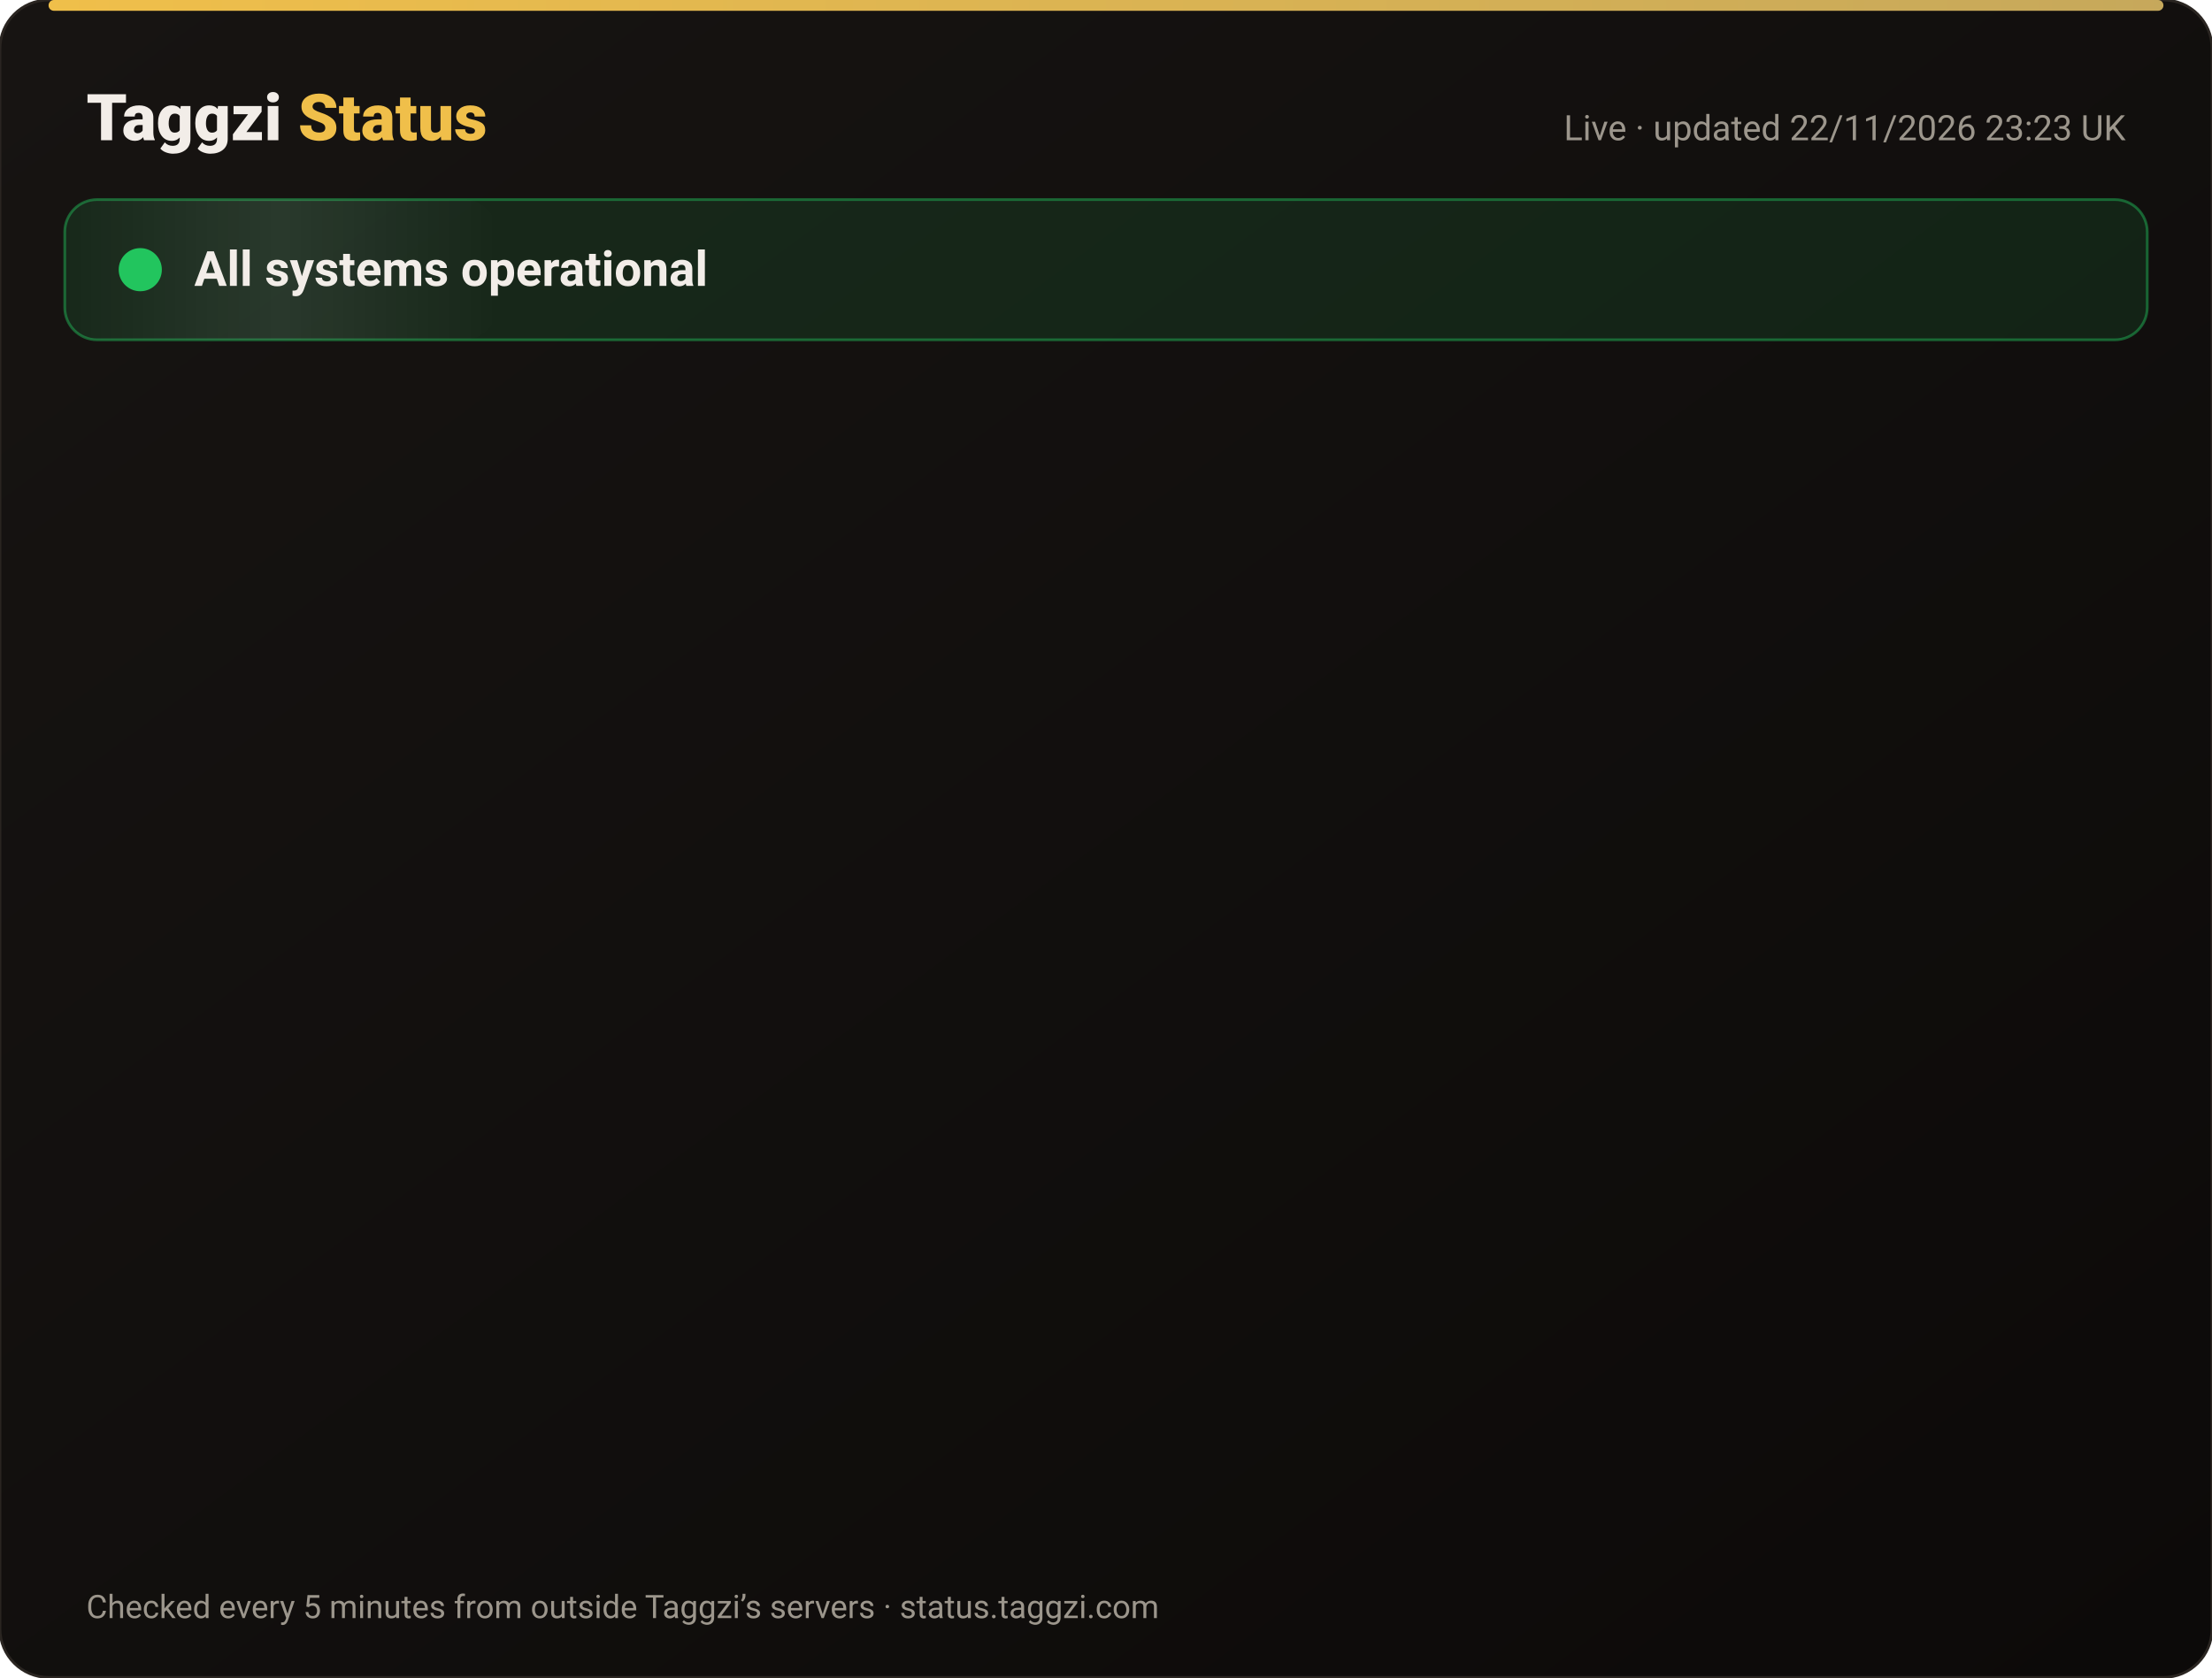
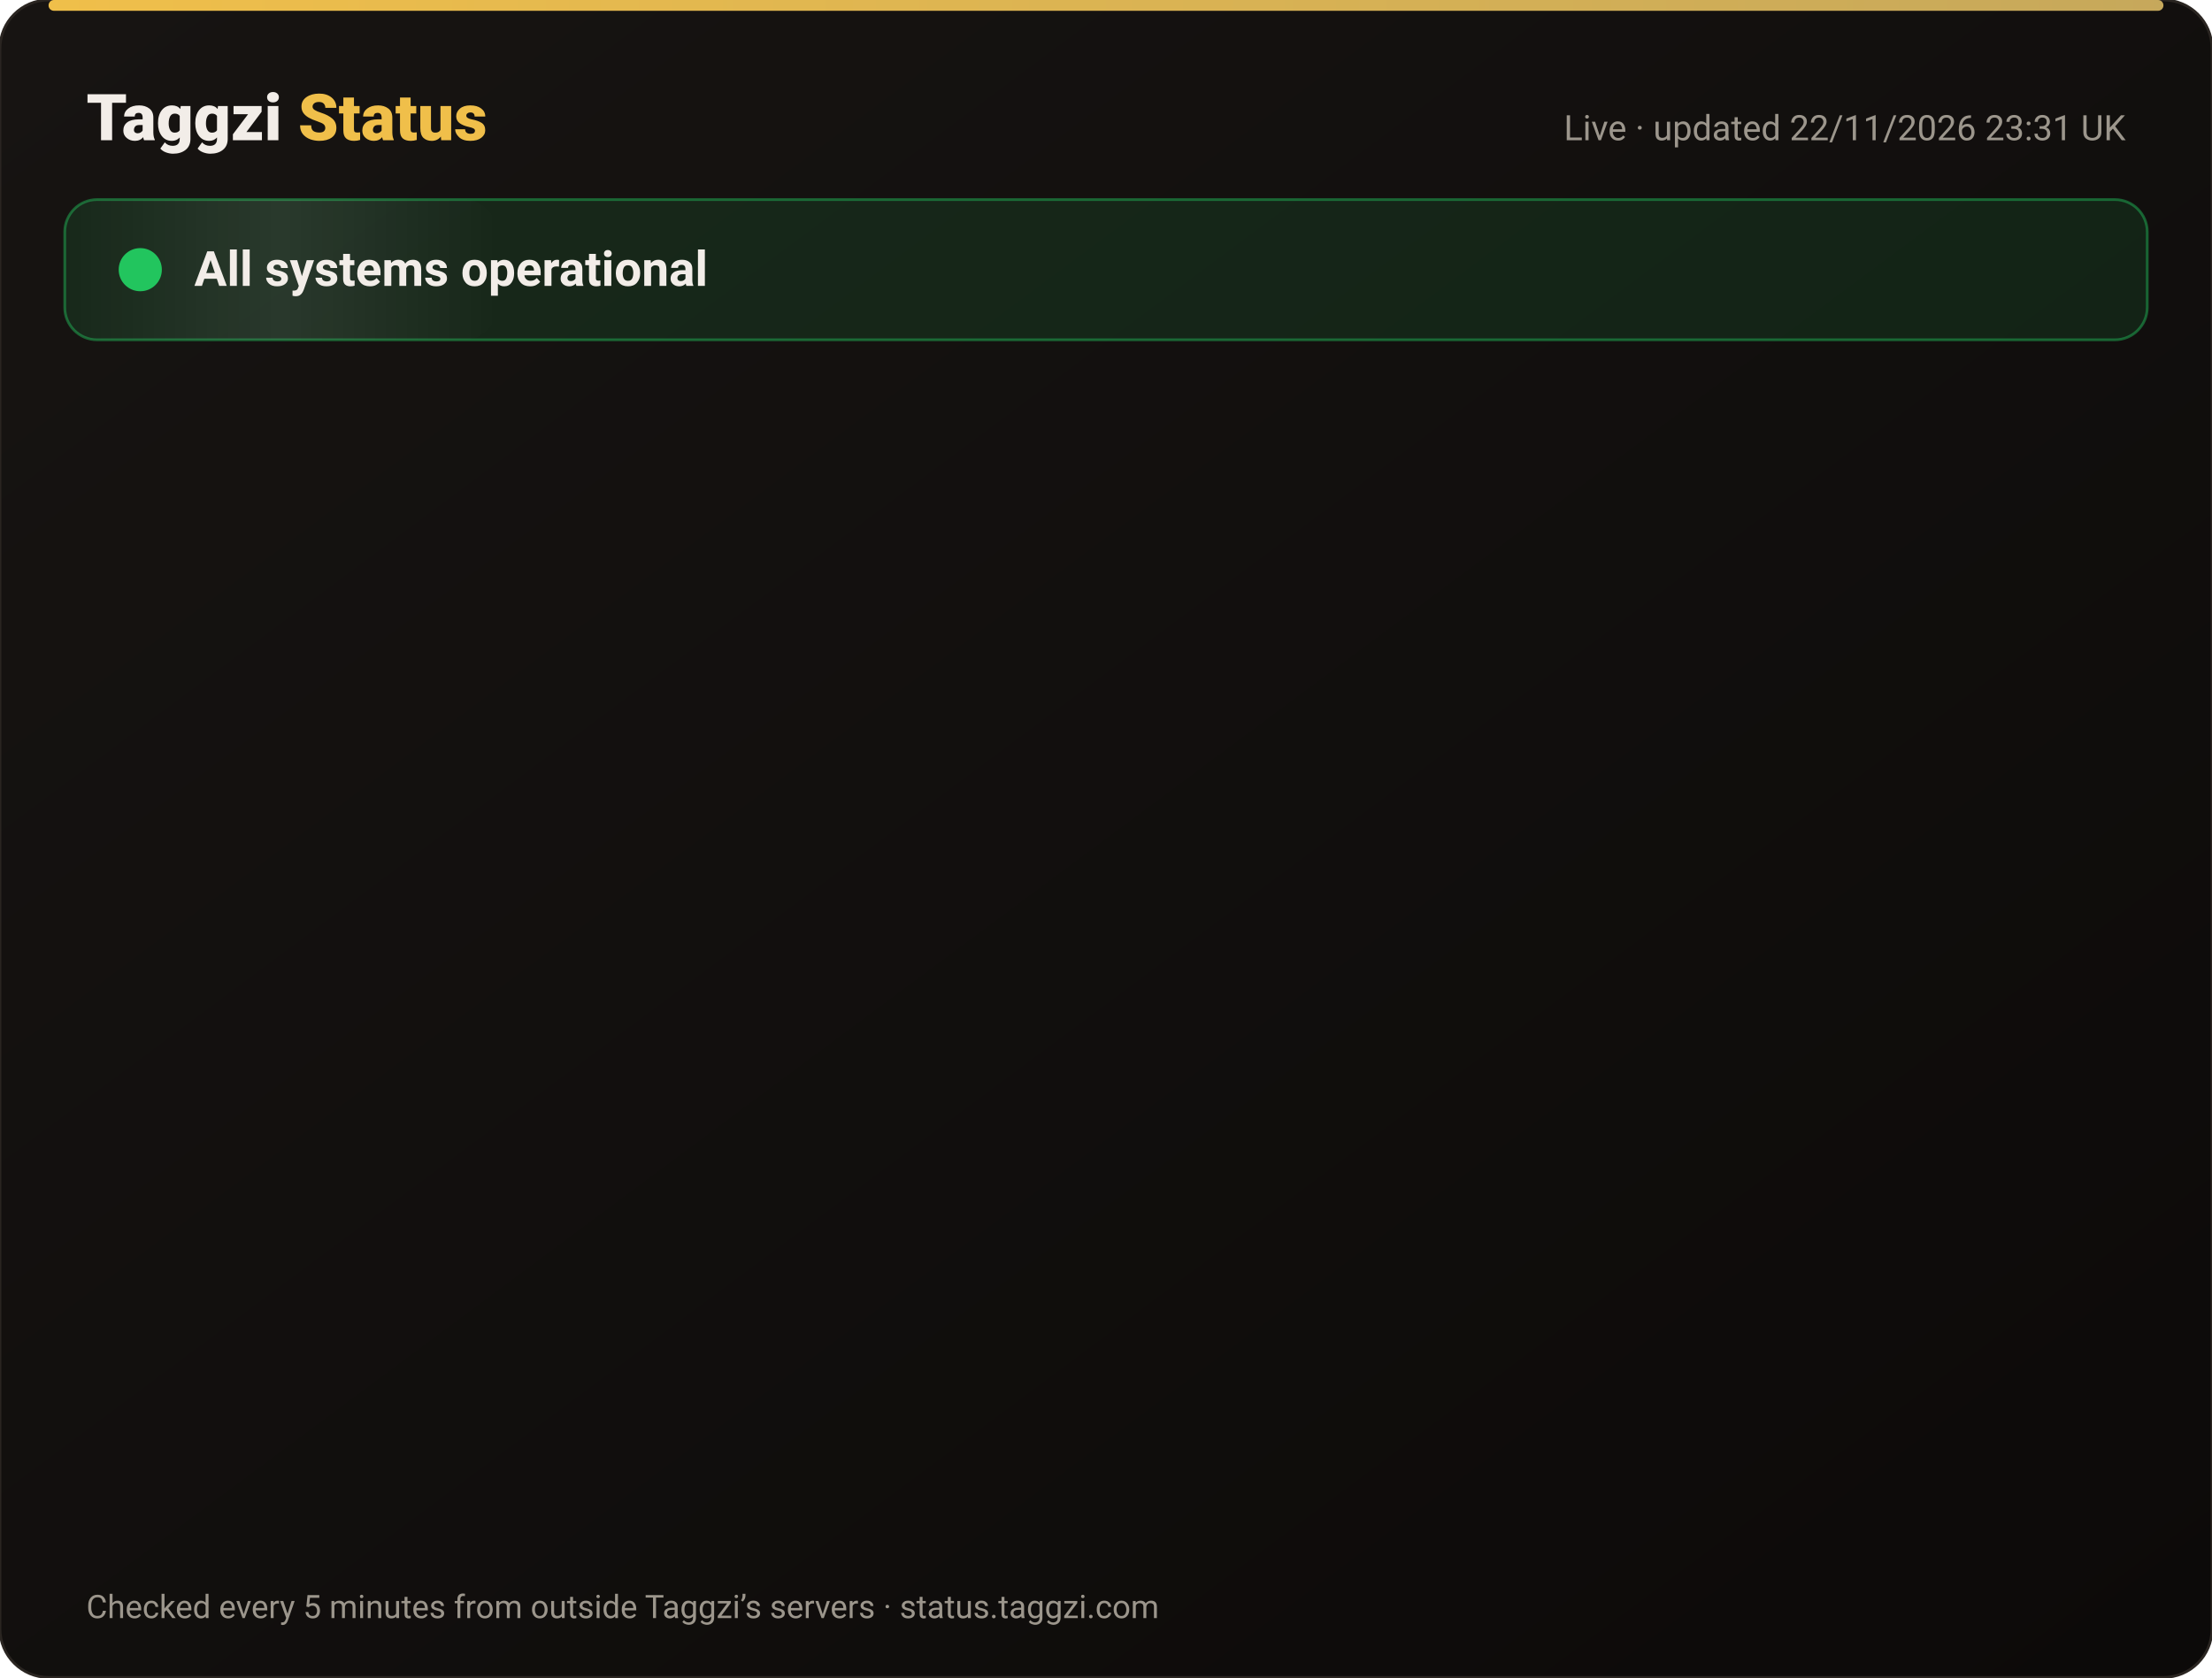
<svg xmlns="http://www.w3.org/2000/svg" width="820" height="622" viewBox="0 0 820 622" font-family="-apple-system,Segoe UI,Roboto,Helvetica,Arial,sans-serif">
  <defs>
    <linearGradient id="bg" x1="0" y1="0" x2="1" y2="1">
      <stop offset="0" stop-color="#171412" />
      <stop offset="1" stop-color="#0C0A09" />
    </linearGradient>
    <linearGradient id="gold" x1="0" x2="1">
      <stop offset="0" stop-color="#F0BF4A" />
      <stop offset="1" stop-color="#c6a85b" />
    </linearGradient>
    <linearGradient id="shine" x1="0" x2="1">
      <stop offset="0" stop-color="#fff" stop-opacity="0" />
      <stop offset=".5" stop-color="#fff" stop-opacity=".08" />
      <stop offset="1" stop-color="#fff" stop-opacity="0" />
    </linearGradient>
  </defs>
  <rect width="820" height="622" rx="18" fill="url(#bg)" stroke="#2a2521" />
  <rect x="18" y="0" width="784" height="4" rx="2" fill="url(#gold)" />
  <text x="32" y="52" font-size="24" font-weight="800" fill="#F2EDE8">Taggzi <tspan fill="#F0BF4A">Status</tspan>
  </text>
-   <text x="788" y="52" font-size="13" fill="#9C968C" text-anchor="end">Live · updated 22/11/2026 23:23 UK</text>
+   <text x="788" y="52" font-size="13" fill="#9C968C" text-anchor="end">Live · updated 22/11/2026 23:31 UK</text>
  <rect x="24" y="74" width="772" height="52" rx="12" fill="#22c55e" fill-opacity=".12" stroke="#22c55e" stroke-opacity=".45" />
  <rect x="24" y="74" width="160" height="52" rx="12" fill="url(#shine)">
    <animate attributeName="x" from="-160" to="820" dur="4s" repeatCount="indefinite" />
  </rect>
  <circle cx="52" cy="100" r="7" fill="#22c55e" />
  <circle cx="52" cy="100" r="7" fill="none" stroke="#22c55e" stroke-width="2">
    <animate attributeName="r" values="7;15;7" dur="2s" repeatCount="indefinite" />
    <animate attributeName="opacity" values=".9;0;.9" dur="2s" repeatCount="indefinite" />
  </circle>
  <text x="72" y="106" font-size="18" font-weight="700" fill="#F2EDE8">All systems operational</text>
  <g opacity="0">
    <animate attributeName="opacity" from="0" to="1" begin="0.00s" dur=".6s" fill="freeze" />
    <line x1="32" y1="188" x2="788" y2="188" stroke="#2a2521" />
    <circle cx="44" cy="166" r="6" fill="#22c55e">
      <animate attributeName="opacity" values="1;.45;1" dur="2.4s" begin="0.00s" repeatCount="indefinite" />
    </circle>
    <text x="62" y="171" font-size="15" font-weight="650" fill="#F2EDE8">Website</text>
    <text x="630" y="171" font-size="13" fill="#9C968C" text-anchor="end">99.98% uptime</text>
    <rect x="648" y="154" width="140" height="24" rx="12" fill="#22c55e" fill-opacity=".14" stroke="#22c55e" stroke-opacity=".5" />
    <text x="718" y="171" font-size="12" font-weight="700" fill="#22c55e" text-anchor="middle">Operational</text>
  </g>
  <g opacity="0">
    <animate attributeName="opacity" from="0" to="1" begin="0.15s" dur=".6s" fill="freeze" />
    <line x1="32" y1="234" x2="788" y2="234" stroke="#2a2521" />
    <circle cx="44" cy="212" r="6" fill="#22c55e">
      <animate attributeName="opacity" values="1;.45;1" dur="2.4s" begin="0.15s" repeatCount="indefinite" />
    </circle>
    <text x="62" y="217" font-size="15" font-weight="650" fill="#F2EDE8">Tag scans</text>
    <text x="630" y="217" font-size="13" fill="#9C968C" text-anchor="end">99.98% uptime</text>
    <rect x="648" y="200" width="140" height="24" rx="12" fill="#22c55e" fill-opacity=".14" stroke="#22c55e" stroke-opacity=".5" />
    <text x="718" y="217" font-size="12" font-weight="700" fill="#22c55e" text-anchor="middle">Operational</text>
  </g>
  <g opacity="0">
    <animate attributeName="opacity" from="0" to="1" begin="0.30s" dur=".6s" fill="freeze" />
    <line x1="32" y1="280" x2="788" y2="280" stroke="#2a2521" />
    <circle cx="44" cy="258" r="6" fill="#22c55e">
      <animate attributeName="opacity" values="1;.45;1" dur="2.4s" begin="0.30s" repeatCount="indefinite" />
    </circle>
    <text x="62" y="263" font-size="15" font-weight="650" fill="#F2EDE8">Manual tag lookup</text>
    <text x="630" y="263" font-size="13" fill="#9C968C" text-anchor="end">99.98% uptime</text>
    <rect x="648" y="246" width="140" height="24" rx="12" fill="#22c55e" fill-opacity=".14" stroke="#22c55e" stroke-opacity=".5" />
    <text x="718" y="263" font-size="12" font-weight="700" fill="#22c55e" text-anchor="middle">Operational</text>
  </g>
  <g opacity="0">
    <animate attributeName="opacity" from="0" to="1" begin="0.45s" dur=".6s" fill="freeze" />
    <line x1="32" y1="326" x2="788" y2="326" stroke="#2a2521" />
    <circle cx="44" cy="304" r="6" fill="#22c55e">
      <animate attributeName="opacity" values="1;.45;1" dur="2.4s" begin="0.45s" repeatCount="indefinite" />
    </circle>
    <text x="62" y="309" font-size="15" font-weight="650" fill="#F2EDE8">App &amp; login</text>
    <text x="630" y="309" font-size="13" fill="#9C968C" text-anchor="end">99.98% uptime</text>
    <rect x="648" y="292" width="140" height="24" rx="12" fill="#22c55e" fill-opacity=".14" stroke="#22c55e" stroke-opacity=".5" />
    <text x="718" y="309" font-size="12" font-weight="700" fill="#22c55e" text-anchor="middle">Operational</text>
  </g>
  <g opacity="0">
    <animate attributeName="opacity" from="0" to="1" begin="0.60s" dur=".6s" fill="freeze" />
    <line x1="32" y1="372" x2="788" y2="372" stroke="#2a2521" />
    <circle cx="44" cy="350" r="6" fill="#22c55e">
      <animate attributeName="opacity" values="1;.45;1" dur="2.4s" begin="0.60s" repeatCount="indefinite" />
    </circle>
    <text x="62" y="355" font-size="15" font-weight="650" fill="#F2EDE8">Community alerts</text>
    <text x="630" y="355" font-size="13" fill="#9C968C" text-anchor="end">99.98% uptime</text>
    <rect x="648" y="338" width="140" height="24" rx="12" fill="#22c55e" fill-opacity=".14" stroke="#22c55e" stroke-opacity=".5" />
    <text x="718" y="355" font-size="12" font-weight="700" fill="#22c55e" text-anchor="middle">Operational</text>
  </g>
  <g opacity="0">
    <animate attributeName="opacity" from="0" to="1" begin="0.75s" dur=".6s" fill="freeze" />
    <line x1="32" y1="418" x2="788" y2="418" stroke="#2a2521" />
    <circle cx="44" cy="396" r="6" fill="#22c55e">
      <animate attributeName="opacity" values="1;.45;1" dur="2.4s" begin="0.75s" repeatCount="indefinite" />
    </circle>
    <text x="62" y="401" font-size="15" font-weight="650" fill="#F2EDE8">Private calling</text>
    <text x="630" y="401" font-size="13" fill="#9C968C" text-anchor="end">99.98% uptime</text>
    <rect x="648" y="384" width="140" height="24" rx="12" fill="#22c55e" fill-opacity=".14" stroke="#22c55e" stroke-opacity=".5" />
    <text x="718" y="401" font-size="12" font-weight="700" fill="#22c55e" text-anchor="middle">Operational</text>
  </g>
  <g opacity="0">
    <animate attributeName="opacity" from="0" to="1" begin="0.90s" dur=".6s" fill="freeze" />
    <line x1="32" y1="464" x2="788" y2="464" stroke="#2a2521" />
    <circle cx="44" cy="442" r="6" fill="#22c55e">
      <animate attributeName="opacity" values="1;.45;1" dur="2.4s" begin="0.90s" repeatCount="indefinite" />
    </circle>
    <text x="62" y="447" font-size="15" font-weight="650" fill="#F2EDE8">Payments</text>
    <text x="630" y="447" font-size="13" fill="#9C968C" text-anchor="end">99.97% uptime</text>
    <rect x="648" y="430" width="140" height="24" rx="12" fill="#22c55e" fill-opacity=".14" stroke="#22c55e" stroke-opacity=".5" />
    <text x="718" y="447" font-size="12" font-weight="700" fill="#22c55e" text-anchor="middle">Operational</text>
  </g>
  <g opacity="0">
    <animate attributeName="opacity" from="0" to="1" begin="1.05s" dur=".6s" fill="freeze" />
    <line x1="32" y1="510" x2="788" y2="510" stroke="#2a2521" />
    <circle cx="44" cy="488" r="6" fill="#22c55e">
      <animate attributeName="opacity" values="1;.45;1" dur="2.4s" begin="1.05s" repeatCount="indefinite" />
    </circle>
    <text x="62" y="493" font-size="15" font-weight="650" fill="#F2EDE8">Email &amp; support</text>
    <text x="630" y="493" font-size="13" fill="#9C968C" text-anchor="end">99.98% uptime</text>
    <rect x="648" y="476" width="140" height="24" rx="12" fill="#22c55e" fill-opacity=".14" stroke="#22c55e" stroke-opacity=".5" />
    <text x="718" y="493" font-size="12" font-weight="700" fill="#22c55e" text-anchor="middle">Operational</text>
  </g>
  <g opacity="0">
    <animate attributeName="opacity" from="0" to="1" begin="1.20s" dur=".6s" fill="freeze" />
    <line x1="32" y1="556" x2="788" y2="556" stroke="#2a2521" />
    <circle cx="44" cy="534" r="6" fill="#22c55e">
      <animate attributeName="opacity" values="1;.45;1" dur="2.4s" begin="1.20s" repeatCount="indefinite" />
    </circle>
    <text x="62" y="539" font-size="15" font-weight="650" fill="#F2EDE8">Secure connection (SSL)</text>
    <text x="630" y="539" font-size="13" fill="#9C968C" text-anchor="end">100.00% uptime</text>
    <rect x="648" y="522" width="140" height="24" rx="12" fill="#22c55e" fill-opacity=".14" stroke="#22c55e" stroke-opacity=".5" />
    <text x="718" y="539" font-size="12" font-weight="700" fill="#22c55e" text-anchor="middle">Operational</text>
  </g>
  <text x="32" y="600" font-size="12" fill="#9C968C">Checked every 5 minutes from outside Taggzi’s servers · status.taggzi.com</text>
</svg>
